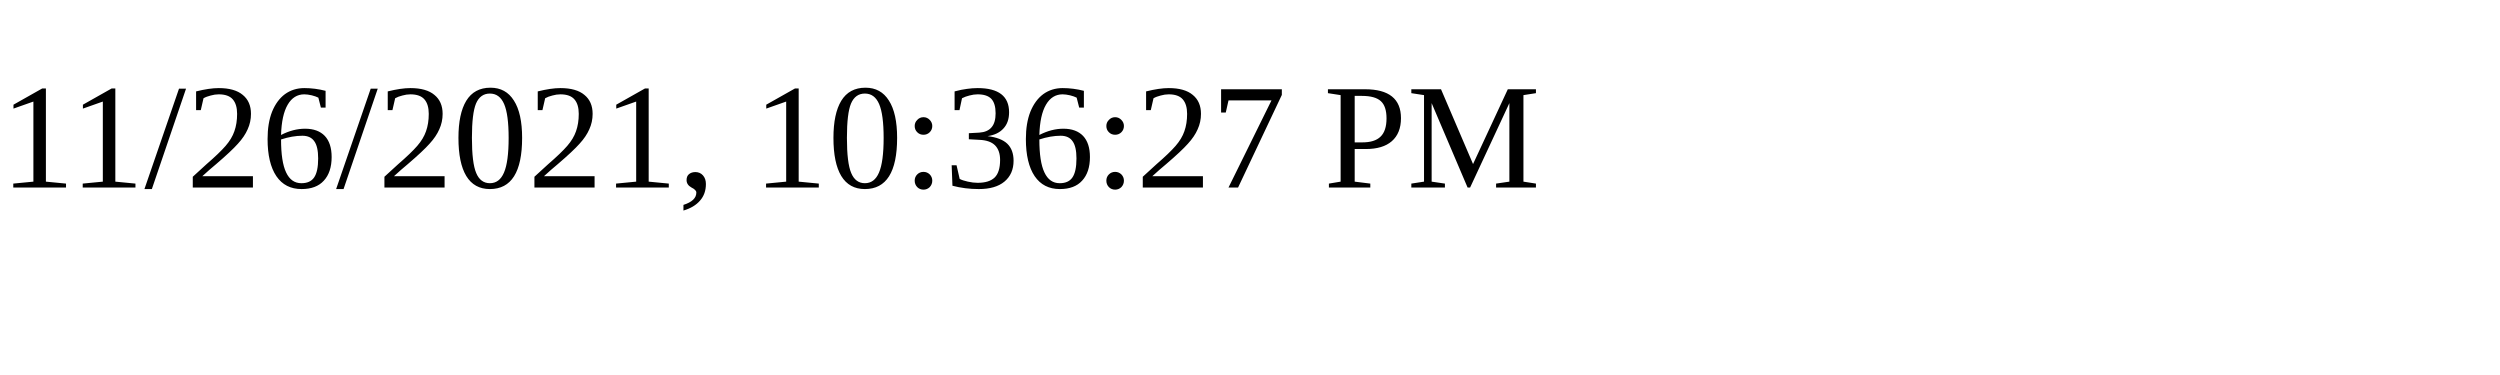
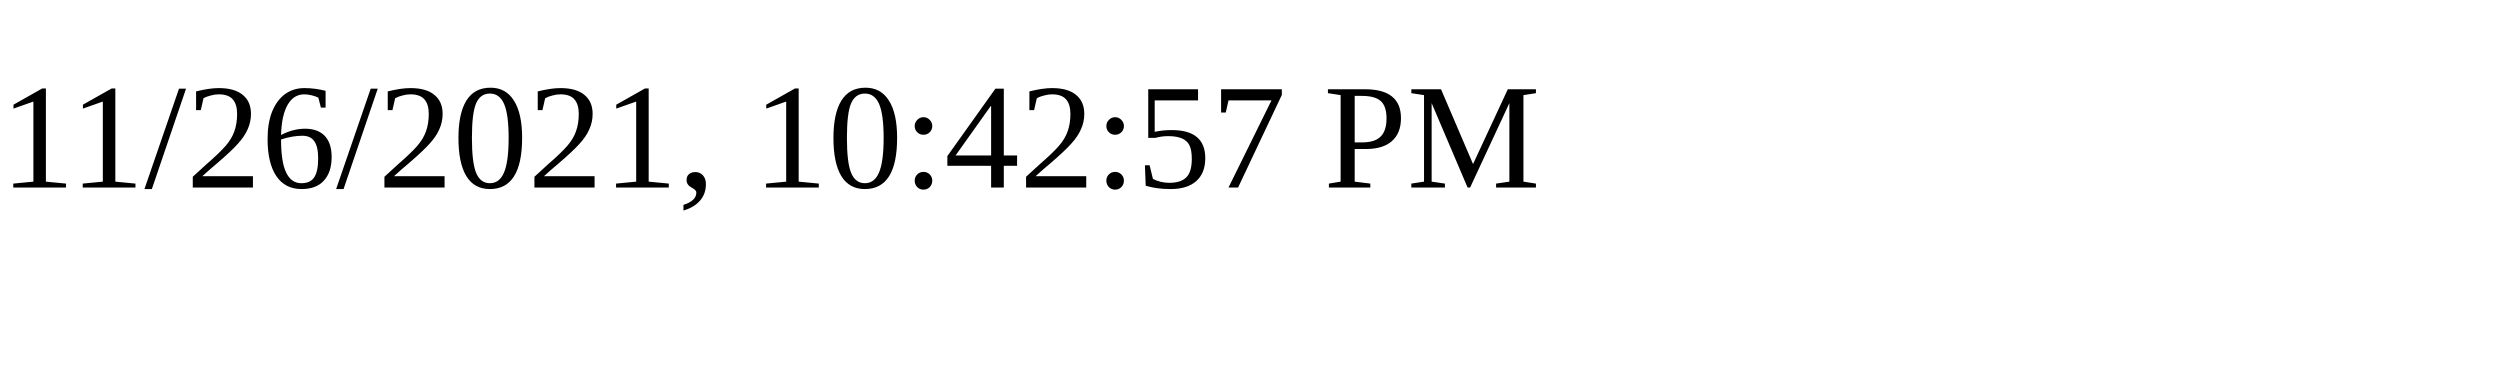
<svg xmlns="http://www.w3.org/2000/svg" height="30" width="200">
-   <text x="0" y="15">11/26/2021, 10:36:27 PM</text>
+   <text x="0" y="15">11/26/2021, 10:42:57 PM</text>
</svg>
